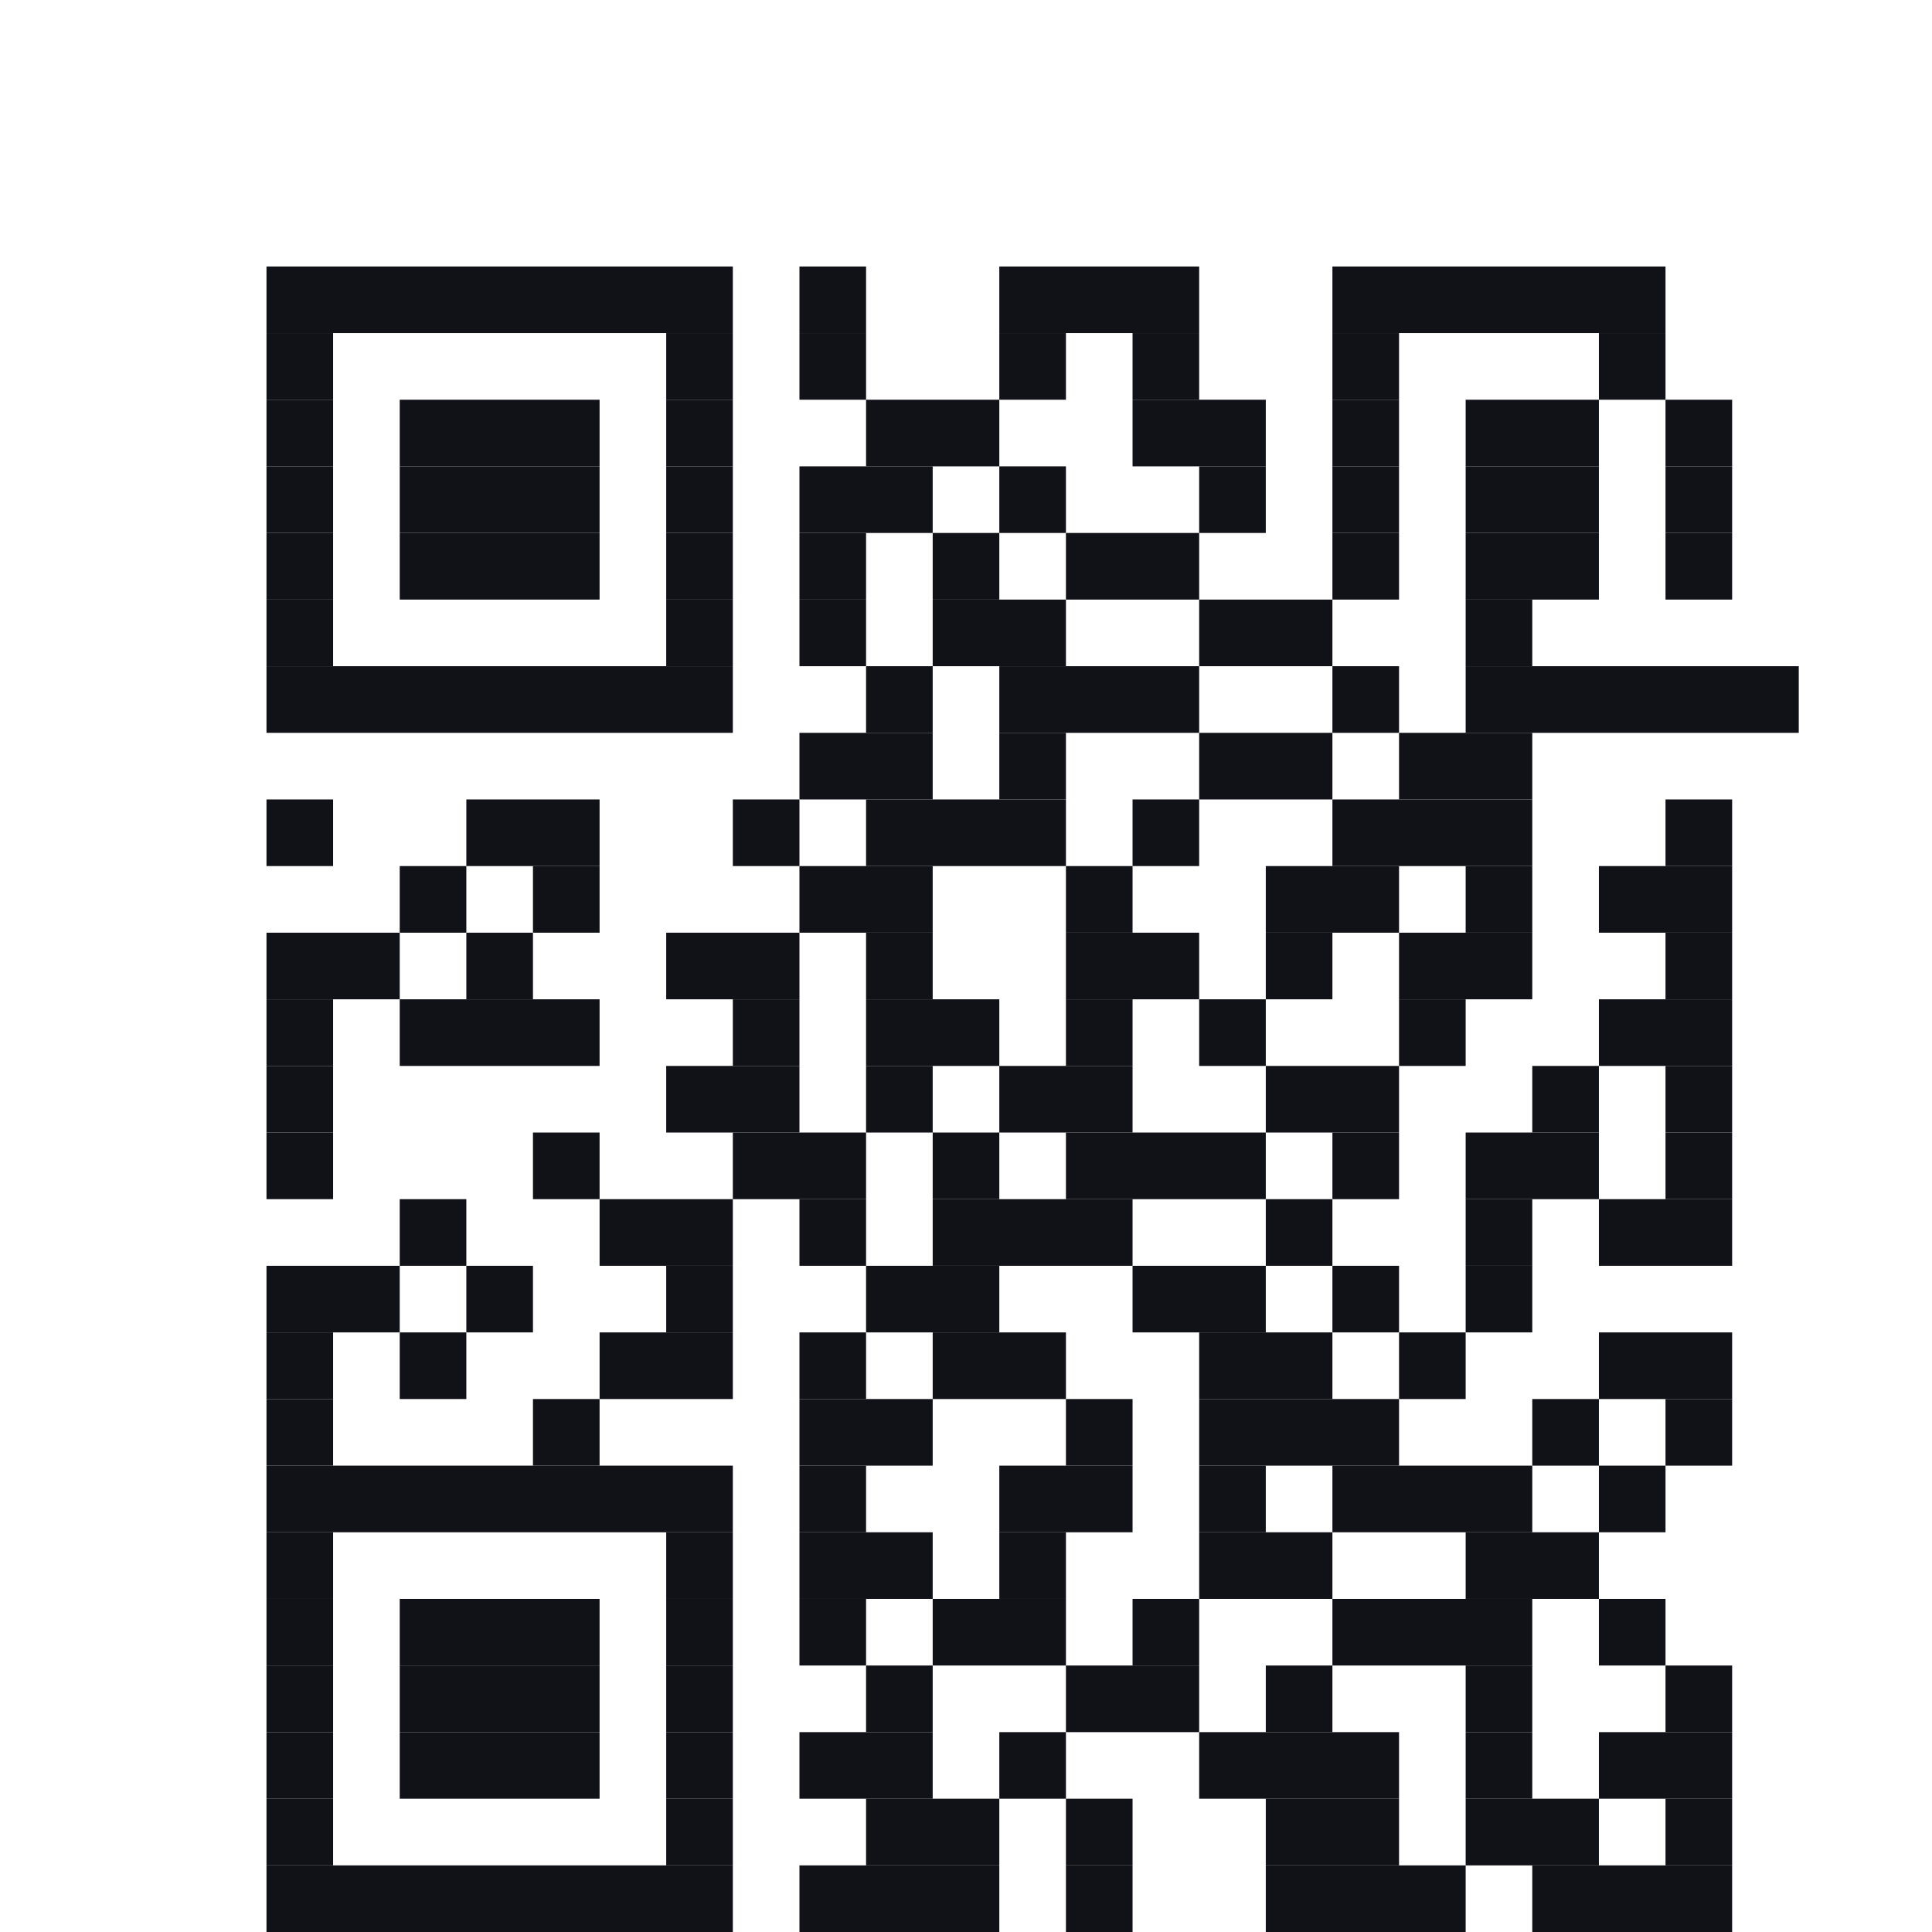
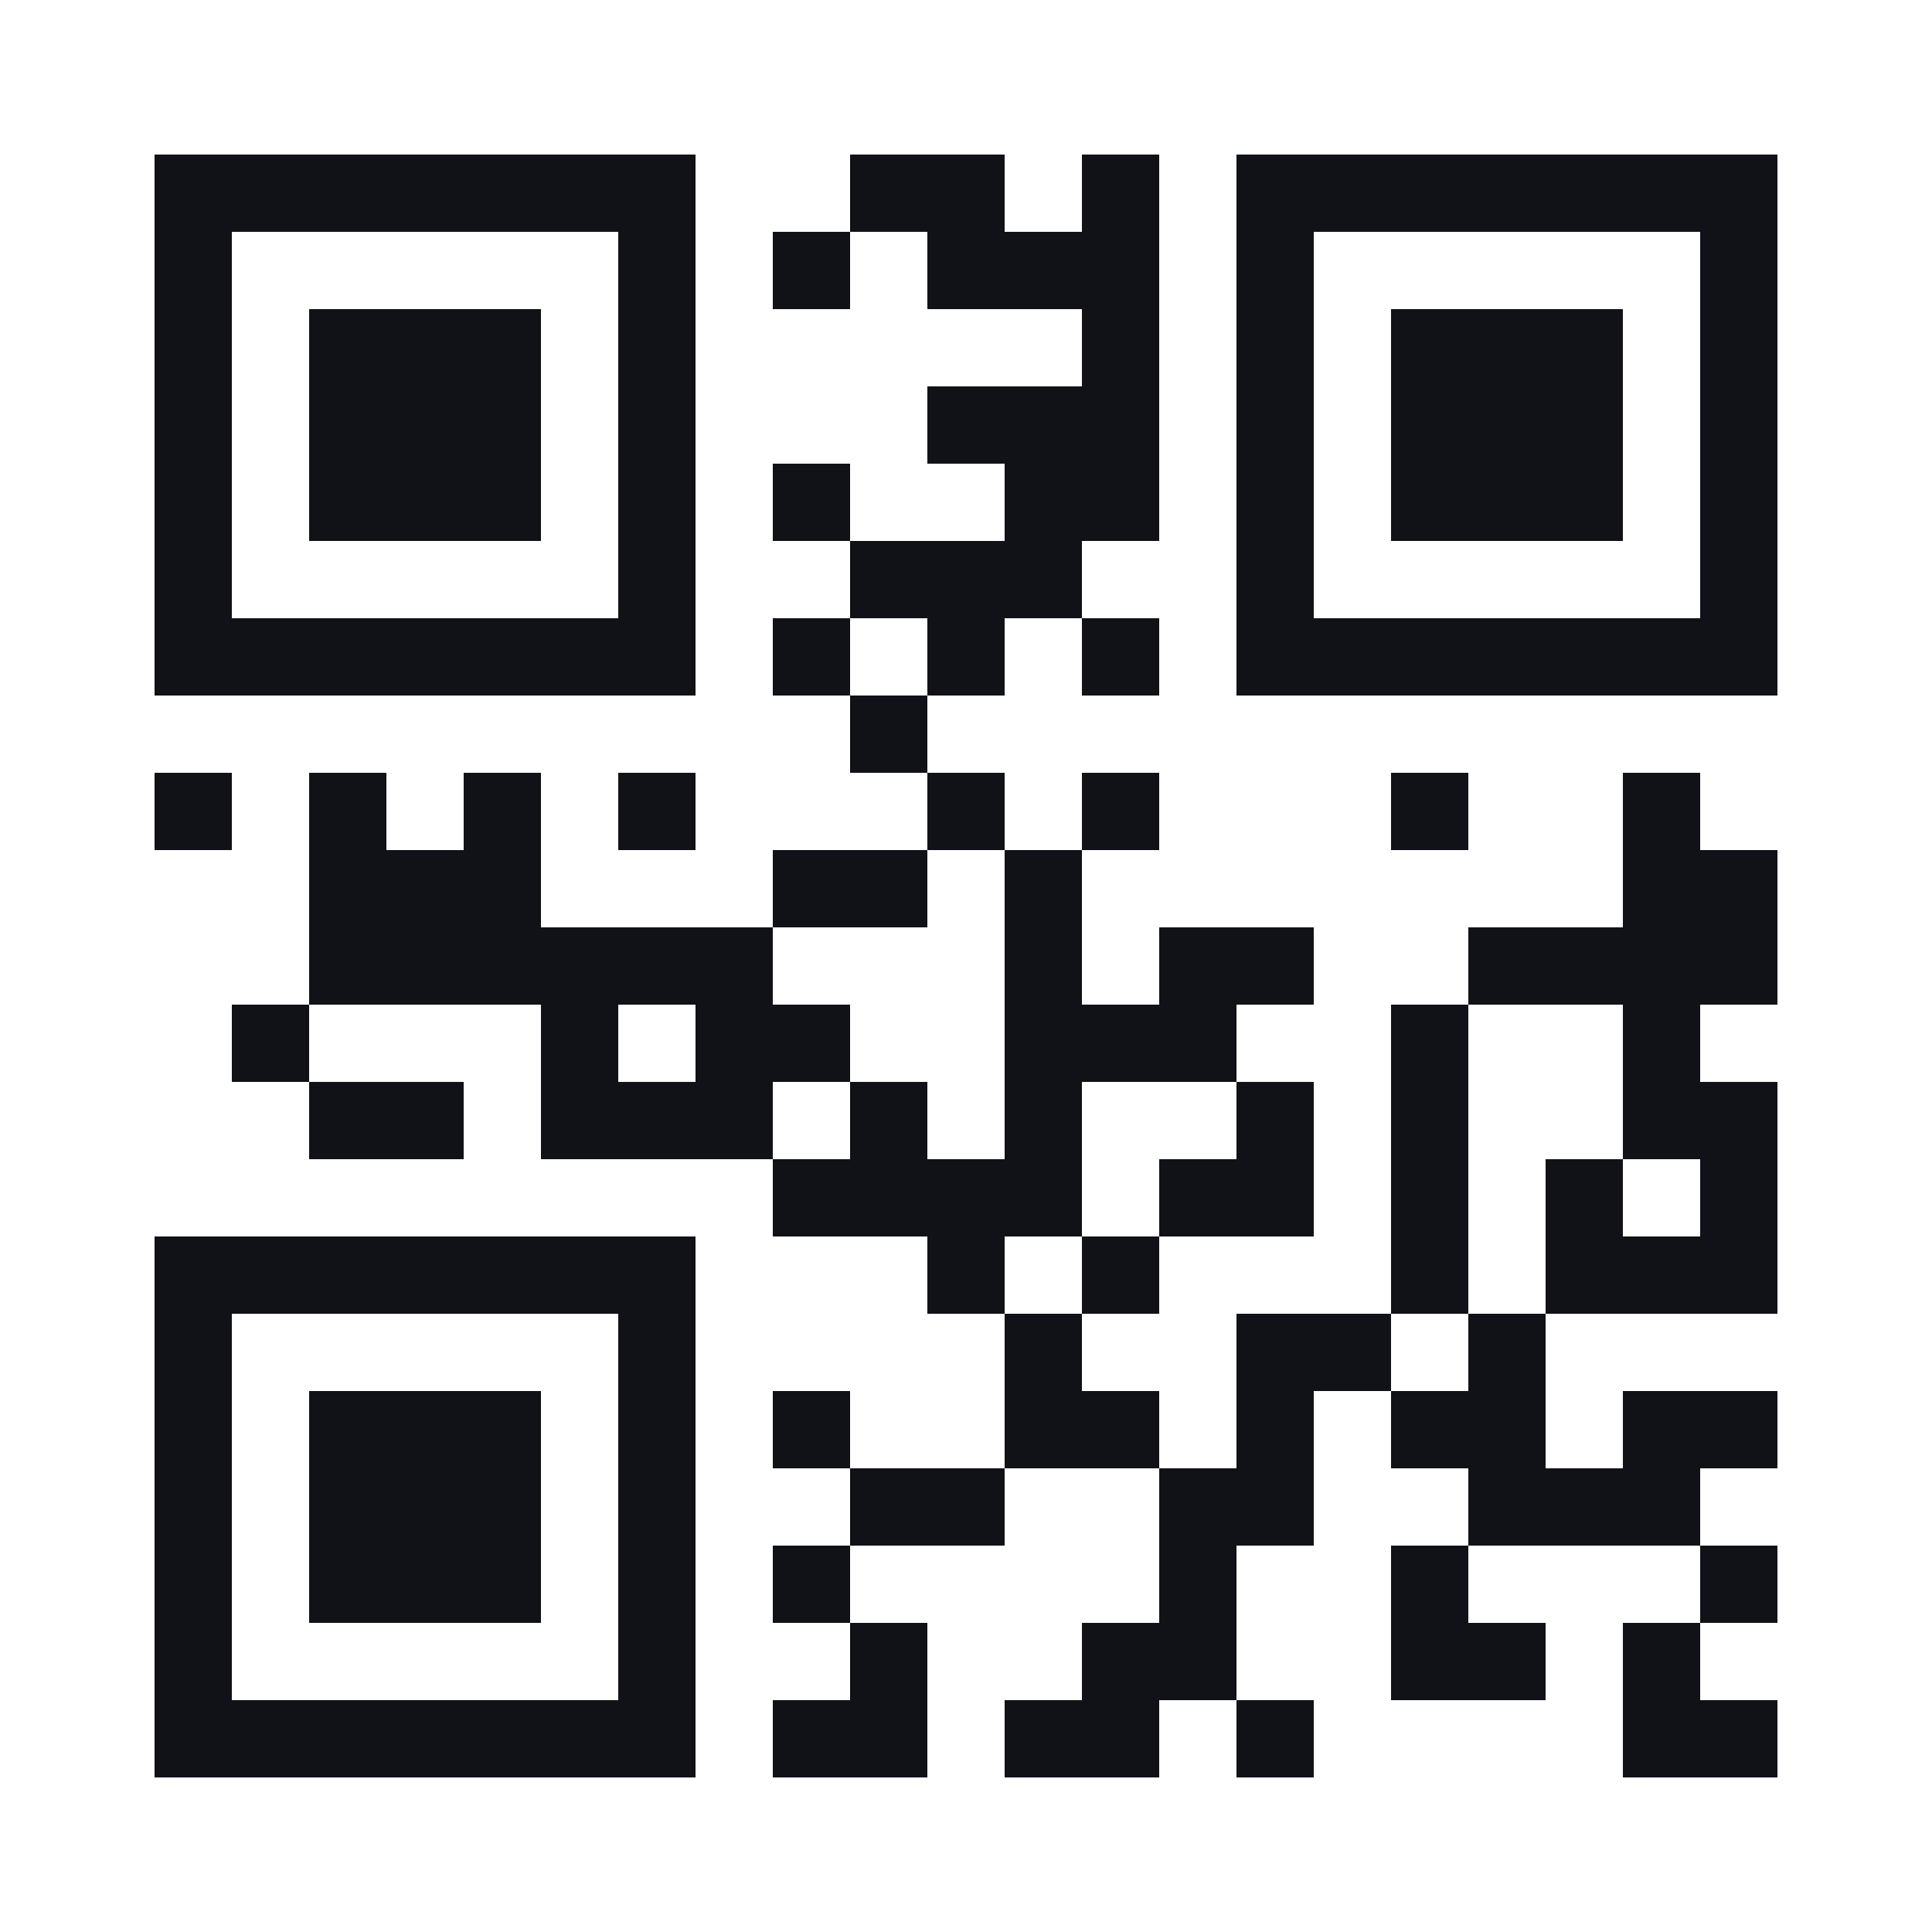
- <svg xmlns="http://www.w3.org/2000/svg" viewBox="0 0 29 29" role="img" aria-label="QR code">
-   <rect width="100%" height="100%" fill="#fff" />
-   <g fill="#111118">
-     <path d="M4,4h7v1H4z" />
-     <path d="M12,4h1v1H12z" />
-     <path d="M15,4h3v1H15z" />
-     <path d="M20,4h5v1H20z" />
-     <path d="M4,5h1v1H4z" />
-     <path d="M10,5h1v1H10z" />
-     <path d="M12,5h1v1H12z" />
-     <path d="M15,5h1v1H15z" />
-     <path d="M17,5h1v1H17z" />
-     <path d="M20,5h1v1H20z" />
-     <path d="M24,5h1v1H24z" />
-     <path d="M4,6h1v1H4z" />
-     <path d="M6,6h3v1H6z" />
-     <path d="M10,6h1v1H10z" />
-     <path d="M13,6h2v1H13z" />
-     <path d="M17,6h2v1H17z" />
-     <path d="M20,6h1v1H20z" />
-     <path d="M22,6h2v1H22z" />
-     <path d="M25,6h1v1H25z" />
-     <path d="M4,7h1v1H4z" />
-     <path d="M6,7h3v1H6z" />
-     <path d="M10,7h1v1H10z" />
-     <path d="M12,7h2v1H12z" />
-     <path d="M15,7h1v1H15z" />
-     <path d="M18,7h1v1H18z" />
-     <path d="M20,7h1v1H20z" />
-     <path d="M22,7h2v1H22z" />
-     <path d="M25,7h1v1H25z" />
-     <path d="M4,8h1v1H4z" />
-     <path d="M6,8h3v1H6z" />
-     <path d="M10,8h1v1H10z" />
-     <path d="M12,8h1v1H12z" />
-     <path d="M14,8h1v1H14z" />
-     <path d="M16,8h2v1H16z" />
-     <path d="M20,8h1v1H20z" />
-     <path d="M22,8h2v1H22z" />
-     <path d="M25,8h1v1H25z" />
-     <path d="M4,9h1v1H4z" />
-     <path d="M10,9h1v1H10z" />
-     <path d="M12,9h1v1H12z" />
-     <path d="M14,9h2v1H14z" />
-     <path d="M18,9h2v1H18z" />
-     <path d="M22,9h1v1H22z" />
-     <path d="M4,10h7v1H4z" />
-     <path d="M13,10h1v1H13z" />
-     <path d="M15,10h3v1H15z" />
-     <path d="M20,10h1v1H20z" />
-     <path d="M22,10h5v1H22z" />
-     <path d="M12,11h2v1H12z" />
-     <path d="M15,11h1v1H15z" />
-     <path d="M18,11h2v1H18z" />
-     <path d="M21,11h2v1H21z" />
-     <path d="M4,12h1v1H4z" />
-     <path d="M7,12h2v1H7z" />
-     <path d="M11,12h1v1H11z" />
-     <path d="M13,12h3v1H13z" />
-     <path d="M17,12h1v1H17z" />
-     <path d="M20,12h3v1H20z" />
-     <path d="M25,12h1v1H25z" />
-     <path d="M6,13h1v1H6z" />
-     <path d="M8,13h1v1H8z" />
-     <path d="M12,13h2v1H12z" />
-     <path d="M16,13h1v1H16z" />
-     <path d="M19,13h2v1H19z" />
-     <path d="M22,13h1v1H22z" />
-     <path d="M24,13h2v1H24z" />
-     <path d="M4,14h2v1H4z" />
-     <path d="M7,14h1v1H7z" />
-     <path d="M10,14h2v1H10z" />
-     <path d="M13,14h1v1H13z" />
-     <path d="M16,14h2v1H16z" />
-     <path d="M19,14h1v1H19z" />
-     <path d="M21,14h2v1H21z" />
-     <path d="M25,14h1v1H25z" />
-     <path d="M4,15h1v1H4z" />
-     <path d="M6,15h3v1H6z" />
-     <path d="M11,15h1v1H11z" />
-     <path d="M13,15h2v1H13z" />
-     <path d="M16,15h1v1H16z" />
-     <path d="M18,15h1v1H18z" />
-     <path d="M21,15h1v1H21z" />
-     <path d="M24,15h2v1H24z" />
-     <path d="M4,16h1v1H4z" />
-     <path d="M10,16h2v1H10z" />
-     <path d="M13,16h1v1H13z" />
-     <path d="M15,16h2v1H15z" />
-     <path d="M19,16h2v1H19z" />
-     <path d="M23,16h1v1H23z" />
-     <path d="M25,16h1v1H25z" />
-     <path d="M4,17h1v1H4z" />
-     <path d="M8,17h1v1H8z" />
-     <path d="M11,17h2v1H11z" />
-     <path d="M14,17h1v1H14z" />
-     <path d="M16,17h3v1H16z" />
-     <path d="M20,17h1v1H20z" />
-     <path d="M22,17h2v1H22z" />
-     <path d="M25,17h1v1H25z" />
-     <path d="M6,18h1v1H6z" />
-     <path d="M9,18h2v1H9z" />
-     <path d="M12,18h1v1H12z" />
-     <path d="M14,18h3v1H14z" />
-     <path d="M19,18h1v1H19z" />
-     <path d="M22,18h1v1H22z" />
-     <path d="M24,18h2v1H24z" />
-     <path d="M4,19h2v1H4z" />
-     <path d="M7,19h1v1H7z" />
-     <path d="M10,19h1v1H10z" />
-     <path d="M13,19h2v1H13z" />
-     <path d="M17,19h2v1H17z" />
-     <path d="M20,19h1v1H20z" />
-     <path d="M22,19h1v1H22z" />
-     <path d="M4,20h1v1H4z" />
-     <path d="M6,20h1v1H6z" />
-     <path d="M9,20h2v1H9z" />
-     <path d="M12,20h1v1H12z" />
-     <path d="M14,20h2v1H14z" />
-     <path d="M18,20h2v1H18z" />
-     <path d="M21,20h1v1H21z" />
-     <path d="M24,20h2v1H24z" />
-     <path d="M4,21h1v1H4z" />
-     <path d="M8,21h1v1H8z" />
-     <path d="M12,21h2v1H12z" />
-     <path d="M16,21h1v1H16z" />
-     <path d="M18,21h3v1H18z" />
-     <path d="M23,21h1v1H23z" />
-     <path d="M25,21h1v1H25z" />
-     <path d="M4,22h7v1H4z" />
-     <path d="M12,22h1v1H12z" />
-     <path d="M15,22h2v1H15z" />
-     <path d="M18,22h1v1H18z" />
-     <path d="M20,22h3v1H20z" />
-     <path d="M24,22h1v1H24z" />
-     <path d="M4,23h1v1H4z" />
-     <path d="M10,23h1v1H10z" />
-     <path d="M12,23h2v1H12z" />
-     <path d="M15,23h1v1H15z" />
-     <path d="M18,23h2v1H18z" />
-     <path d="M22,23h2v1H22z" />
-     <path d="M4,24h1v1H4z" />
-     <path d="M6,24h3v1H6z" />
-     <path d="M10,24h1v1H10z" />
-     <path d="M12,24h1v1H12z" />
-     <path d="M14,24h2v1H14z" />
-     <path d="M17,24h1v1H17z" />
-     <path d="M20,24h3v1H20z" />
-     <path d="M24,24h1v1H24z" />
-     <path d="M4,25h1v1H4z" />
-     <path d="M6,25h3v1H6z" />
-     <path d="M10,25h1v1H10z" />
-     <path d="M13,25h1v1H13z" />
-     <path d="M16,25h2v1H16z" />
-     <path d="M19,25h1v1H19z" />
-     <path d="M22,25h1v1H22z" />
-     <path d="M25,25h1v1H25z" />
-     <path d="M4,26h1v1H4z" />
-     <path d="M6,26h3v1H6z" />
-     <path d="M10,26h1v1H10z" />
-     <path d="M12,26h2v1H12z" />
-     <path d="M15,26h1v1H15z" />
-     <path d="M18,26h3v1H18z" />
-     <path d="M22,26h1v1H22z" />
-     <path d="M24,26h2v1H24z" />
-     <path d="M4,27h1v1H4z" />
-     <path d="M10,27h1v1H10z" />
-     <path d="M13,27h2v1H13z" />
-     <path d="M16,27h1v1H16z" />
-     <path d="M19,27h2v1H19z" />
-     <path d="M22,27h2v1H22z" />
-     <path d="M25,27h1v1H25z" />
-     <path d="M4,28h7v1H4z" />
-     <path d="M12,28h3v1H12z" />
-     <path d="M16,28h1v1H16z" />
-     <path d="M19,28h3v1H19z" />
-     <path d="M23,28h3v1H23z" />
-   </g>
+ <svg xmlns="http://www.w3.org/2000/svg" viewBox="0 0 25 25" shape-rendering="crispEdges">
+   <path fill="#ffffff" d="M0 0h25v25H0z" />
+   <path stroke="#111118" d="M2 2.5h7m2 0h2m1 0h1m1 0h7M2 3.5h1m5 0h1m1 0h1m1 0h3m1 0h1m5 0h1M2 4.5h1m1 0h3m1 0h1m5 0h1m1 0h1m1 0h3m1 0h1M2 5.5h1m1 0h3m1 0h1m3 0h3m1 0h1m1 0h3m1 0h1M2 6.5h1m1 0h3m1 0h1m1 0h1m2 0h2m1 0h1m1 0h3m1 0h1M2 7.5h1m5 0h1m2 0h3m2 0h1m5 0h1M2 8.5h7m1 0h1m1 0h1m1 0h1m1 0h7M11 9.5h1M2 10.5h1m1 0h1m1 0h1m1 0h1m3 0h1m1 0h1m3 0h1m2 0h1M4 11.5h3m3 0h2m1 0h1m7 0h2M4 12.5h6m3 0h1m1 0h2m2 0h4M3 13.5h1m3 0h1m1 0h2m2 0h3m2 0h1m2 0h1M4 14.5h2m1 0h3m1 0h1m1 0h1m2 0h1m1 0h1m2 0h2M10 15.5h4m1 0h2m1 0h1m1 0h1m1 0h1M2 16.5h7m3 0h1m1 0h1m3 0h1m1 0h3M2 17.5h1m5 0h1m4 0h1m2 0h2m1 0h1M2 18.5h1m1 0h3m1 0h1m1 0h1m2 0h2m1 0h1m1 0h2m1 0h2M2 19.5h1m1 0h3m1 0h1m2 0h2m2 0h2m2 0h3M2 20.5h1m1 0h3m1 0h1m1 0h1m4 0h1m2 0h1m3 0h1M2 21.5h1m5 0h1m2 0h1m2 0h2m2 0h2m1 0h1M2 22.5h7m1 0h2m1 0h2m1 0h1m4 0h2" />
</svg>
